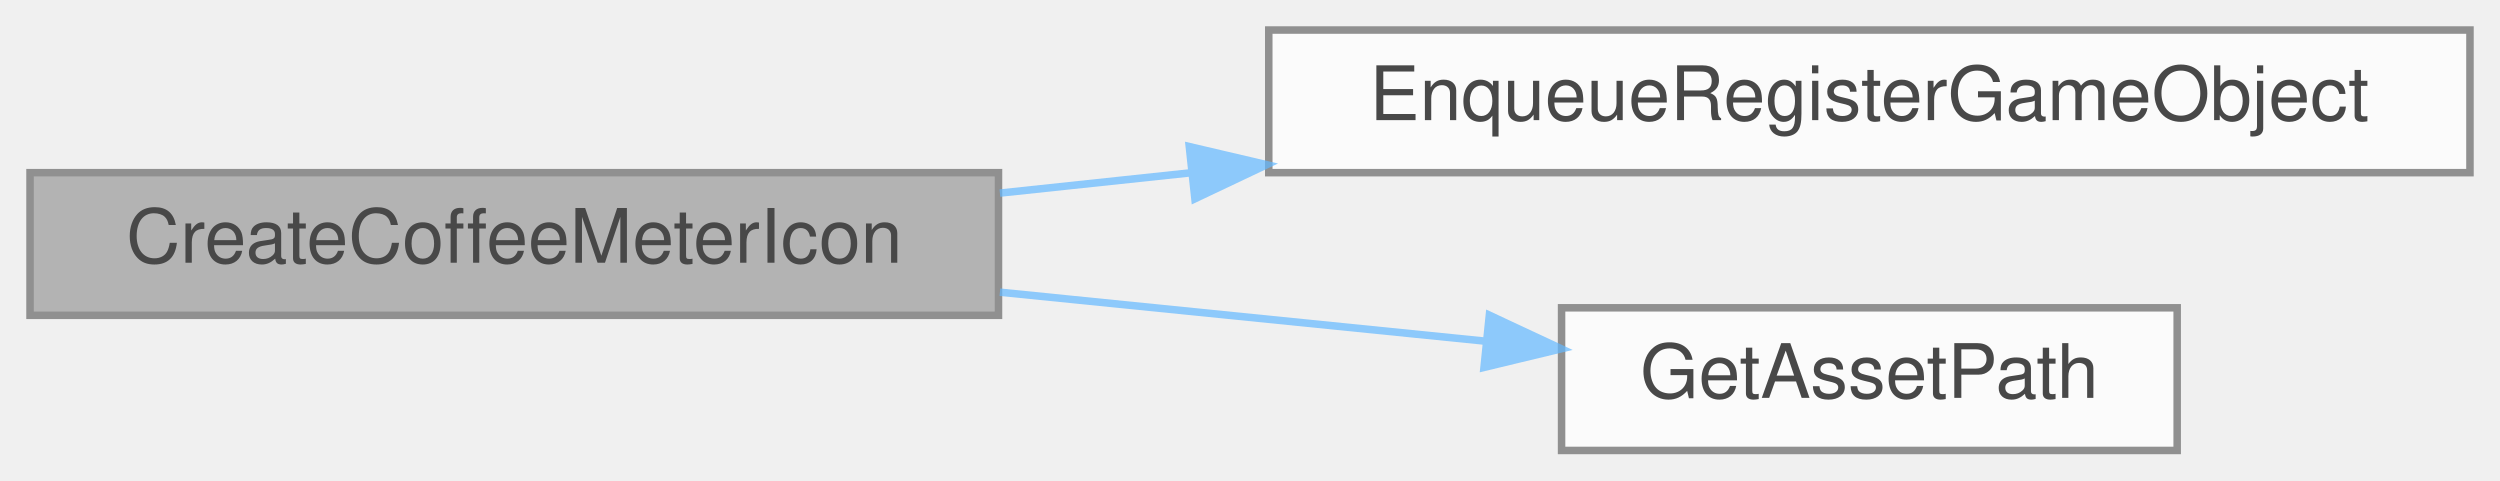
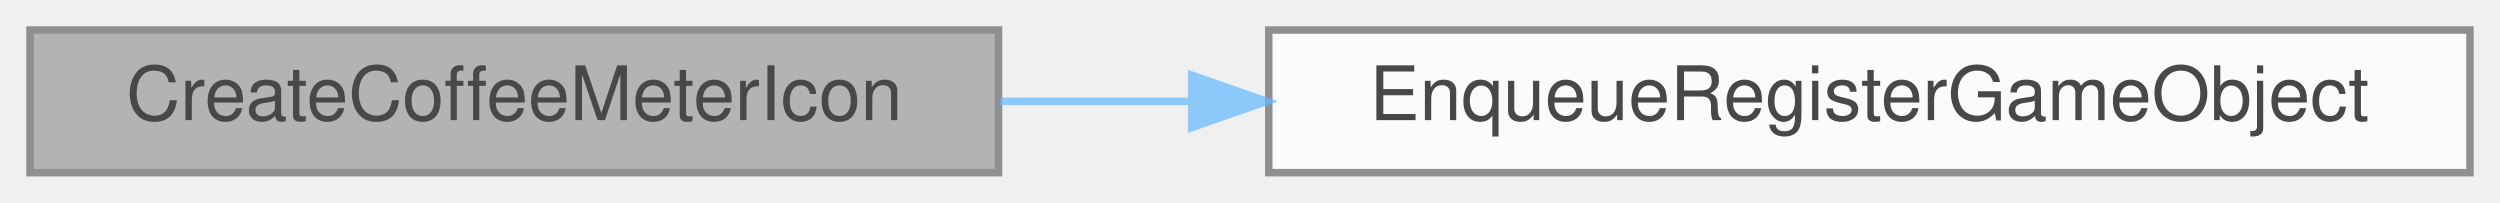
- <svg xmlns="http://www.w3.org/2000/svg" xmlns:xlink="http://www.w3.org/1999/xlink" width="333pt" height="64pt" viewBox="0.00 0.00 333.00 64.00">
+ <svg xmlns="http://www.w3.org/2000/svg" xmlns:xlink="http://www.w3.org/1999/xlink" width="333pt" height="27pt" viewBox="0.00 0.00 333.00 27.00">
  <svg id="main" version="1.1" xml:space="preserve">
    <style type="text/css">
.node, .edge {opacity: 0.7;}
.node.selected, .edge.selected {opacity: 1;}
.edge:hover path { stroke: red; }
.edge:hover polygon { stroke: red; fill: red; }
</style>
    <svg id="graph" class="graph">
-       <g id="graph0" class="graph" transform="scale(1 1) rotate(0) translate(4 60)">
+       <g id="graph0" class="graph" transform="scale(1 1) rotate(0) translate(4 23)">
        <g id="Node000001" class="node">
          <g id="a_Node000001">
            <a xlink:title="Create the icon next to the coffee meter.">
-               <polygon fill="#999999" stroke="#666666" points="129,-37 0,-37 0,-18 129,-18 129,-37" />
-               <text text-anchor="middle" x="64.5" y="-25" font-family="Helvetica,sans-Serif" font-size="10.00">CreateCoffeeMeterIcon</text>
+               <polygon fill="#999999" stroke="#666666" points="129,-19 0,-19 0,0 129,0 129,-19" />
+               <text text-anchor="middle" x="64.5" y="-7" font-family="Helvetica,sans-Serif" font-size="10.00">CreateCoffeeMeterIcon</text>
            </a>
          </g>
        </g>
        <g id="Node000002" class="node">
          <g id="a_Node000002">
            <a xlink:href="../../d2/d41/ObjectManagement_8cpp.html#a9f8d0a459a7758c8b2d0b72cdd8adad0" target="_top" xlink:title="Enqueue an object to be registered on the next frame.">
-               <polygon fill="white" stroke="#666666" points="325,-56 165,-56 165,-37 325,-37 325,-56" />
-               <text text-anchor="middle" x="245" y="-44" font-family="Helvetica,sans-Serif" font-size="10.00">EnqueueRegisterGameObject</text>
+               <polygon fill="white" stroke="#666666" points="325,-19 165,-19 165,0 325,0 325,-19" />
+               <text text-anchor="middle" x="245" y="-7" font-family="Helvetica,sans-Serif" font-size="10.00">EnqueueRegisterGameObject</text>
            </a>
          </g>
        </g>
        <g id="edge1_Node000001_Node000002" class="edge">
          <g id="a_edge1_Node000001_Node000002">
            <a xlink:title=" ">
-               <path fill="none" stroke="#63b8ff" d="M129.19,-34.28C137.46,-35.16 146.06,-36.07 154.66,-36.99" />
-               <polygon fill="#63b8ff" stroke="#63b8ff" points="154.41,-40.48 164.73,-38.06 155.16,-33.52 154.41,-40.48" />
-             </a>
-           </g>
-         </g>
-         <g id="Node000003" class="node">
-           <g id="a_Node000003">
-             <a xlink:href="../../d1/da9/AssetLoading_8cpp.html#a07739f40c13743b2dfceefb659d6d455" target="_top" xlink:title="Return the correct asset path for the asset depending on the current environment.">
-               <polygon fill="white" stroke="#666666" points="286,-19 204,-19 204,0 286,0 286,-19" />
-               <text text-anchor="middle" x="245" y="-7" font-family="Helvetica,sans-Serif" font-size="10.00">GetAssetPath</text>
-             </a>
-           </g>
-         </g>
-         <g id="edge2_Node000001_Node000003" class="edge">
-           <g id="a_edge2_Node000001_Node000003">
-             <a xlink:title=" ">
-               <path fill="none" stroke="#63b8ff" d="M129.19,-21.08C150.42,-18.94 173.75,-16.58 193.81,-14.56" />
-               <polygon fill="#63b8ff" stroke="#63b8ff" points="194.38,-18.02 203.97,-13.54 193.67,-11.06 194.38,-18.02" />
+               <path fill="none" stroke="#63b8ff" d="M129.19,-9.5C137.46,-9.5 146.06,-9.5 154.66,-9.5" />
+               <polygon fill="#63b8ff" stroke="#63b8ff" points="154.73,-13 164.73,-9.5 154.73,-6 154.73,-13" />
            </a>
          </g>
        </g>
      </g>
    </svg>
  </svg>
  <style type="text/css">

[data-mouse-over-selected='false'] { opacity: 0.7; }
[data-mouse-over-selected='true']  { opacity: 1.0; }

</style>
</svg>
